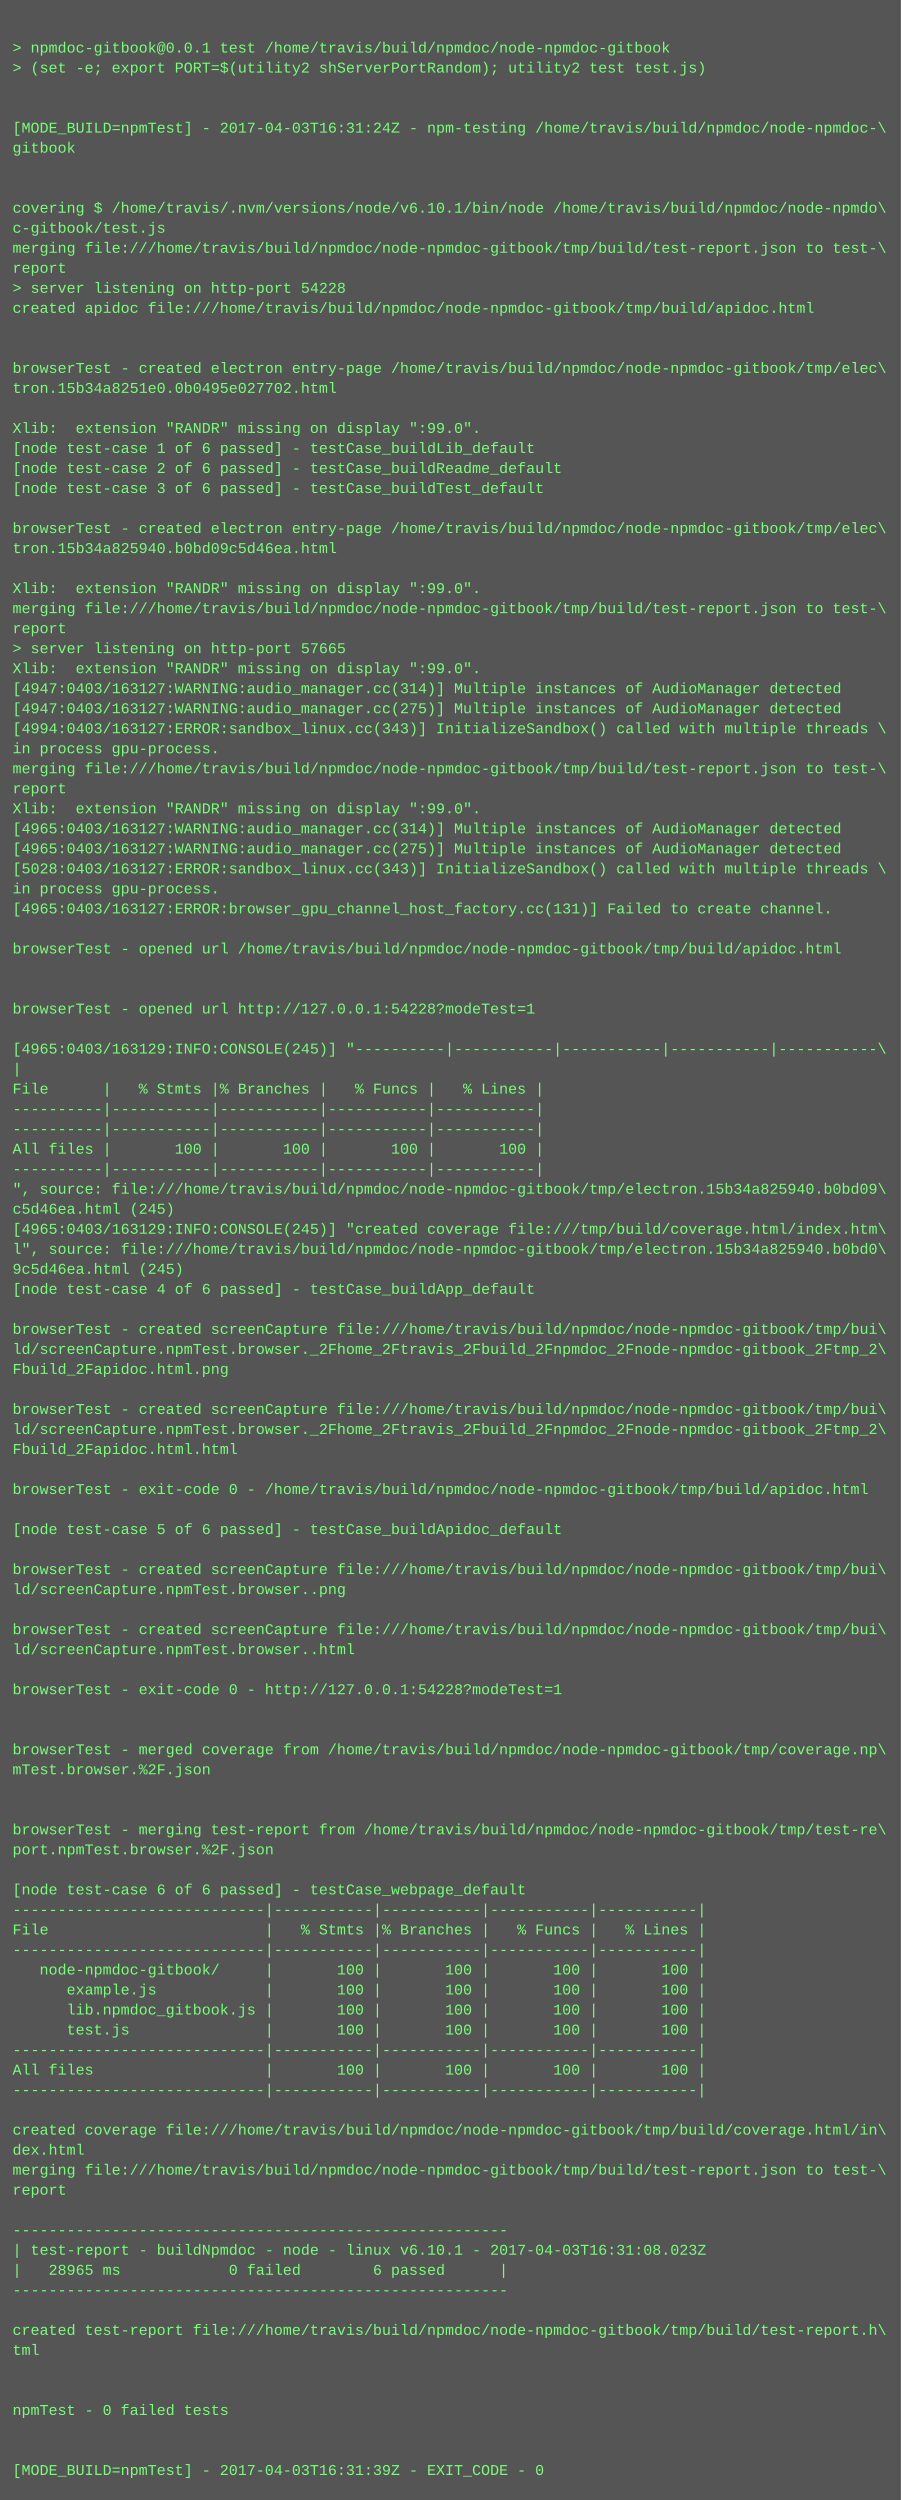
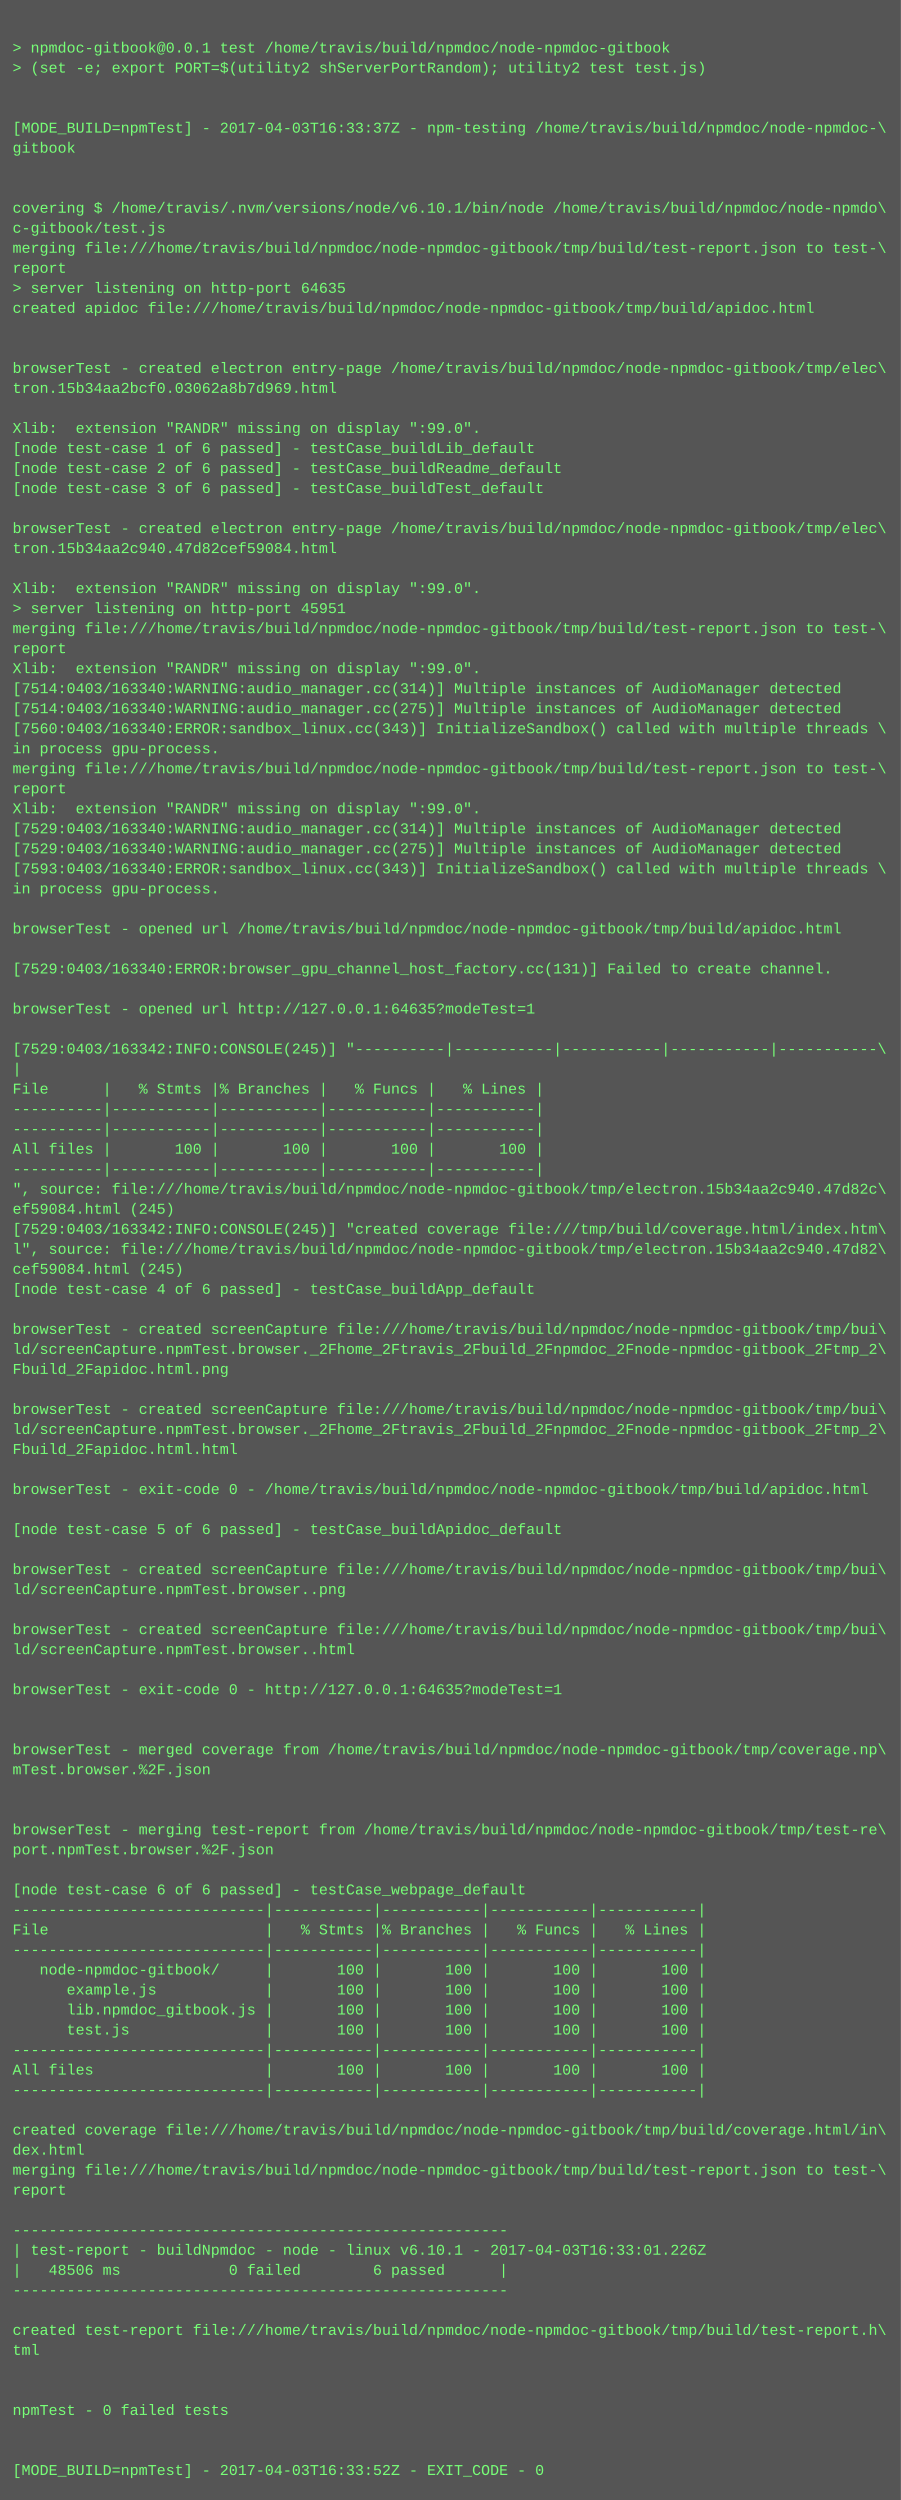
<svg xmlns="http://www.w3.org/2000/svg" height="1998" width="720">
  <rect height="1998" fill="#555" width="720" />
  <text fill="#7f7" font-family="Courier New" font-size="12" xml:space="preserve">
    <tspan x="10" y="26" />
    <tspan x="10" y="42">&gt; npmdoc-gitbook@0.0.1 test /home/travis/build/npmdoc/node-npmdoc-gitbook</tspan>
    <tspan x="10" y="58">&gt; (set -e; export PORT=$(utility2 shServerPortRandom); utility2 test test.js)</tspan>
    <tspan x="10" y="74" />
    <tspan x="10" y="90" />
-     <tspan x="10" y="106">[MODE_BUILD=npmTest] - 2017-04-03T16:31:24Z - npm-testing /home/travis/build/npmdoc/node-npmdoc-\</tspan>
+     <tspan x="10" y="106">[MODE_BUILD=npmTest] - 2017-04-03T16:33:37Z - npm-testing /home/travis/build/npmdoc/node-npmdoc-\</tspan>
    <tspan x="10" y="122">gitbook</tspan>
    <tspan x="10" y="138" />
    <tspan x="10" y="154" />
    <tspan x="10" y="170">covering $ /home/travis/.nvm/versions/node/v6.10.1/bin/node /home/travis/build/npmdoc/node-npmdo\</tspan>
    <tspan x="10" y="186">c-gitbook/test.js</tspan>
    <tspan x="10" y="202">merging file:///home/travis/build/npmdoc/node-npmdoc-gitbook/tmp/build/test-report.json to test-\</tspan>
    <tspan x="10" y="218">report</tspan>
-     <tspan x="10" y="234">&gt; server listening on http-port 54228</tspan>
+     <tspan x="10" y="234">&gt; server listening on http-port 64635</tspan>
    <tspan x="10" y="250">created apidoc file:///home/travis/build/npmdoc/node-npmdoc-gitbook/tmp/build/apidoc.html</tspan>
    <tspan x="10" y="266" />
    <tspan x="10" y="282" />
    <tspan x="10" y="298">browserTest - created electron entry-page /home/travis/build/npmdoc/node-npmdoc-gitbook/tmp/elec\</tspan>
-     <tspan x="10" y="314">tron.15b34a8251e0.0b0495e027702.html</tspan>
+     <tspan x="10" y="314">tron.15b34aa2bcf0.03062a8b7d969.html</tspan>
    <tspan x="10" y="330" />
    <tspan x="10" y="346">Xlib:  extension "RANDR" missing on display ":99.0".</tspan>
    <tspan x="10" y="362">[node test-case 1 of 6 passed] - testCase_buildLib_default</tspan>
    <tspan x="10" y="378">[node test-case 2 of 6 passed] - testCase_buildReadme_default</tspan>
    <tspan x="10" y="394">[node test-case 3 of 6 passed] - testCase_buildTest_default</tspan>
    <tspan x="10" y="410" />
    <tspan x="10" y="426">browserTest - created electron entry-page /home/travis/build/npmdoc/node-npmdoc-gitbook/tmp/elec\</tspan>
-     <tspan x="10" y="442">tron.15b34a825940.b0bd09c5d46ea.html</tspan>
+     <tspan x="10" y="442">tron.15b34aa2c940.47d82cef59084.html</tspan>
    <tspan x="10" y="458" />
    <tspan x="10" y="474">Xlib:  extension "RANDR" missing on display ":99.0".</tspan>
-     <tspan x="10" y="490">merging file:///home/travis/build/npmdoc/node-npmdoc-gitbook/tmp/build/test-report.json to test-\</tspan>
-     <tspan x="10" y="506">report</tspan>
-     <tspan x="10" y="522">&gt; server listening on http-port 57665</tspan>
+     <tspan x="10" y="490">&gt; server listening on http-port 45951</tspan>
+     <tspan x="10" y="506">merging file:///home/travis/build/npmdoc/node-npmdoc-gitbook/tmp/build/test-report.json to test-\</tspan>
+     <tspan x="10" y="522">report</tspan>
    <tspan x="10" y="538">Xlib:  extension "RANDR" missing on display ":99.0".</tspan>
-     <tspan x="10" y="554">[4947:0403/163127:WARNING:audio_manager.cc(314)] Multiple instances of AudioManager detected</tspan>
-     <tspan x="10" y="570">[4947:0403/163127:WARNING:audio_manager.cc(275)] Multiple instances of AudioManager detected</tspan>
-     <tspan x="10" y="586">[4994:0403/163127:ERROR:sandbox_linux.cc(343)] InitializeSandbox() called with multiple threads \</tspan>
+     <tspan x="10" y="554">[7514:0403/163340:WARNING:audio_manager.cc(314)] Multiple instances of AudioManager detected</tspan>
+     <tspan x="10" y="570">[7514:0403/163340:WARNING:audio_manager.cc(275)] Multiple instances of AudioManager detected</tspan>
+     <tspan x="10" y="586">[7560:0403/163340:ERROR:sandbox_linux.cc(343)] InitializeSandbox() called with multiple threads \</tspan>
    <tspan x="10" y="602">in process gpu-process. </tspan>
    <tspan x="10" y="618">merging file:///home/travis/build/npmdoc/node-npmdoc-gitbook/tmp/build/test-report.json to test-\</tspan>
    <tspan x="10" y="634">report</tspan>
    <tspan x="10" y="650">Xlib:  extension "RANDR" missing on display ":99.0".</tspan>
-     <tspan x="10" y="666">[4965:0403/163127:WARNING:audio_manager.cc(314)] Multiple instances of AudioManager detected</tspan>
-     <tspan x="10" y="682">[4965:0403/163127:WARNING:audio_manager.cc(275)] Multiple instances of AudioManager detected</tspan>
-     <tspan x="10" y="698">[5028:0403/163127:ERROR:sandbox_linux.cc(343)] InitializeSandbox() called with multiple threads \</tspan>
+     <tspan x="10" y="666">[7529:0403/163340:WARNING:audio_manager.cc(314)] Multiple instances of AudioManager detected</tspan>
+     <tspan x="10" y="682">[7529:0403/163340:WARNING:audio_manager.cc(275)] Multiple instances of AudioManager detected</tspan>
+     <tspan x="10" y="698">[7593:0403/163340:ERROR:sandbox_linux.cc(343)] InitializeSandbox() called with multiple threads \</tspan>
    <tspan x="10" y="714">in process gpu-process. </tspan>
-     <tspan x="10" y="730">[4965:0403/163127:ERROR:browser_gpu_channel_host_factory.cc(131)] Failed to create channel.</tspan>
-     <tspan x="10" y="746" />
-     <tspan x="10" y="762">browserTest - opened url /home/travis/build/npmdoc/node-npmdoc-gitbook/tmp/build/apidoc.html</tspan>
-     <tspan x="10" y="778" />
+     <tspan x="10" y="730" />
+     <tspan x="10" y="746">browserTest - opened url /home/travis/build/npmdoc/node-npmdoc-gitbook/tmp/build/apidoc.html</tspan>
+     <tspan x="10" y="762" />
+     <tspan x="10" y="778">[7529:0403/163340:ERROR:browser_gpu_channel_host_factory.cc(131)] Failed to create channel.</tspan>
    <tspan x="10" y="794" />
-     <tspan x="10" y="810">browserTest - opened url http://127.0.0.1:54228?modeTest=1</tspan>
+     <tspan x="10" y="810">browserTest - opened url http://127.0.0.1:64635?modeTest=1</tspan>
    <tspan x="10" y="826" />
-     <tspan x="10" y="842">[4965:0403/163129:INFO:CONSOLE(245)] "----------|-----------|-----------|-----------|-----------\</tspan>
+     <tspan x="10" y="842">[7529:0403/163342:INFO:CONSOLE(245)] "----------|-----------|-----------|-----------|-----------\</tspan>
    <tspan x="10" y="858">|</tspan>
    <tspan x="10" y="874">File      |   % Stmts |% Branches |   % Funcs |   % Lines |</tspan>
    <tspan x="10" y="890">----------|-----------|-----------|-----------|-----------|</tspan>
    <tspan x="10" y="906">----------|-----------|-----------|-----------|-----------|</tspan>
    <tspan x="10" y="922">All files |       100 |       100 |       100 |       100 |</tspan>
    <tspan x="10" y="938">----------|-----------|-----------|-----------|-----------|</tspan>
-     <tspan x="10" y="954">", source: file:///home/travis/build/npmdoc/node-npmdoc-gitbook/tmp/electron.15b34a825940.b0bd09\</tspan>
-     <tspan x="10" y="970">c5d46ea.html (245)</tspan>
-     <tspan x="10" y="986">[4965:0403/163129:INFO:CONSOLE(245)] "created coverage file:///tmp/build/coverage.html/index.htm\</tspan>
-     <tspan x="10" y="1002">l", source: file:///home/travis/build/npmdoc/node-npmdoc-gitbook/tmp/electron.15b34a825940.b0bd0\</tspan>
-     <tspan x="10" y="1018">9c5d46ea.html (245)</tspan>
+     <tspan x="10" y="954">", source: file:///home/travis/build/npmdoc/node-npmdoc-gitbook/tmp/electron.15b34aa2c940.47d82c\</tspan>
+     <tspan x="10" y="970">ef59084.html (245)</tspan>
+     <tspan x="10" y="986">[7529:0403/163342:INFO:CONSOLE(245)] "created coverage file:///tmp/build/coverage.html/index.htm\</tspan>
+     <tspan x="10" y="1002">l", source: file:///home/travis/build/npmdoc/node-npmdoc-gitbook/tmp/electron.15b34aa2c940.47d82\</tspan>
+     <tspan x="10" y="1018">cef59084.html (245)</tspan>
    <tspan x="10" y="1034">[node test-case 4 of 6 passed] - testCase_buildApp_default</tspan>
    <tspan x="10" y="1050" />
    <tspan x="10" y="1066">browserTest - created screenCapture file:///home/travis/build/npmdoc/node-npmdoc-gitbook/tmp/bui\</tspan>
    <tspan x="10" y="1082">ld/screenCapture.npmTest.browser._2Fhome_2Ftravis_2Fbuild_2Fnpmdoc_2Fnode-npmdoc-gitbook_2Ftmp_2\</tspan>
    <tspan x="10" y="1098">Fbuild_2Fapidoc.html.png</tspan>
    <tspan x="10" y="1114" />
    <tspan x="10" y="1130">browserTest - created screenCapture file:///home/travis/build/npmdoc/node-npmdoc-gitbook/tmp/bui\</tspan>
    <tspan x="10" y="1146">ld/screenCapture.npmTest.browser._2Fhome_2Ftravis_2Fbuild_2Fnpmdoc_2Fnode-npmdoc-gitbook_2Ftmp_2\</tspan>
    <tspan x="10" y="1162">Fbuild_2Fapidoc.html.html</tspan>
    <tspan x="10" y="1178" />
    <tspan x="10" y="1194">browserTest - exit-code 0 - /home/travis/build/npmdoc/node-npmdoc-gitbook/tmp/build/apidoc.html</tspan>
    <tspan x="10" y="1210" />
    <tspan x="10" y="1226">[node test-case 5 of 6 passed] - testCase_buildApidoc_default</tspan>
    <tspan x="10" y="1242" />
    <tspan x="10" y="1258">browserTest - created screenCapture file:///home/travis/build/npmdoc/node-npmdoc-gitbook/tmp/bui\</tspan>
    <tspan x="10" y="1274">ld/screenCapture.npmTest.browser..png</tspan>
    <tspan x="10" y="1290" />
    <tspan x="10" y="1306">browserTest - created screenCapture file:///home/travis/build/npmdoc/node-npmdoc-gitbook/tmp/bui\</tspan>
    <tspan x="10" y="1322">ld/screenCapture.npmTest.browser..html</tspan>
    <tspan x="10" y="1338" />
-     <tspan x="10" y="1354">browserTest - exit-code 0 - http://127.0.0.1:54228?modeTest=1</tspan>
+     <tspan x="10" y="1354">browserTest - exit-code 0 - http://127.0.0.1:64635?modeTest=1</tspan>
    <tspan x="10" y="1370" />
    <tspan x="10" y="1386" />
    <tspan x="10" y="1402">browserTest - merged coverage from /home/travis/build/npmdoc/node-npmdoc-gitbook/tmp/coverage.np\</tspan>
    <tspan x="10" y="1418">mTest.browser.%2F.json</tspan>
    <tspan x="10" y="1434" />
    <tspan x="10" y="1450" />
    <tspan x="10" y="1466">browserTest - merging test-report from /home/travis/build/npmdoc/node-npmdoc-gitbook/tmp/test-re\</tspan>
    <tspan x="10" y="1482">port.npmTest.browser.%2F.json</tspan>
    <tspan x="10" y="1498" />
    <tspan x="10" y="1514">[node test-case 6 of 6 passed] - testCase_webpage_default</tspan>
    <tspan x="10" y="1530">----------------------------|-----------|-----------|-----------|-----------|</tspan>
    <tspan x="10" y="1546">File                        |   % Stmts |% Branches |   % Funcs |   % Lines |</tspan>
    <tspan x="10" y="1562">----------------------------|-----------|-----------|-----------|-----------|</tspan>
    <tspan x="10" y="1578">   node-npmdoc-gitbook/     |       100 |       100 |       100 |       100 |</tspan>
    <tspan x="10" y="1594">      example.js            |       100 |       100 |       100 |       100 |</tspan>
    <tspan x="10" y="1610">      lib.npmdoc_gitbook.js |       100 |       100 |       100 |       100 |</tspan>
    <tspan x="10" y="1626">      test.js               |       100 |       100 |       100 |       100 |</tspan>
    <tspan x="10" y="1642">----------------------------|-----------|-----------|-----------|-----------|</tspan>
    <tspan x="10" y="1658">All files                   |       100 |       100 |       100 |       100 |</tspan>
    <tspan x="10" y="1674">----------------------------|-----------|-----------|-----------|-----------|</tspan>
    <tspan x="10" y="1690" />
    <tspan x="10" y="1706">created coverage file:///home/travis/build/npmdoc/node-npmdoc-gitbook/tmp/build/coverage.html/in\</tspan>
    <tspan x="10" y="1722">dex.html</tspan>
    <tspan x="10" y="1738">merging file:///home/travis/build/npmdoc/node-npmdoc-gitbook/tmp/build/test-report.json to test-\</tspan>
    <tspan x="10" y="1754">report</tspan>
    <tspan x="10" y="1770" />
    <tspan x="10" y="1786">-------------------------------------------------------</tspan>
-     <tspan x="10" y="1802">| test-report - buildNpmdoc - node - linux v6.10.1 - 2017-04-03T16:31:08.023Z</tspan>
-     <tspan x="10" y="1818">|   28965 ms            0 failed        6 passed      |</tspan>
+     <tspan x="10" y="1802">| test-report - buildNpmdoc - node - linux v6.10.1 - 2017-04-03T16:33:01.226Z</tspan>
+     <tspan x="10" y="1818">|   48506 ms            0 failed        6 passed      |</tspan>
    <tspan x="10" y="1834">-------------------------------------------------------</tspan>
    <tspan x="10" y="1850" />
    <tspan x="10" y="1866">created test-report file:///home/travis/build/npmdoc/node-npmdoc-gitbook/tmp/build/test-report.h\</tspan>
    <tspan x="10" y="1882">tml</tspan>
    <tspan x="10" y="1898" />
    <tspan x="10" y="1914" />
    <tspan x="10" y="1930">npmTest - 0 failed tests</tspan>
    <tspan x="10" y="1946" />
    <tspan x="10" y="1962" />
-     <tspan x="10" y="1978">[MODE_BUILD=npmTest] - 2017-04-03T16:31:39Z - EXIT_CODE - 0</tspan>
+     <tspan x="10" y="1978">[MODE_BUILD=npmTest] - 2017-04-03T16:33:52Z - EXIT_CODE - 0</tspan>
  </text>
</svg>
